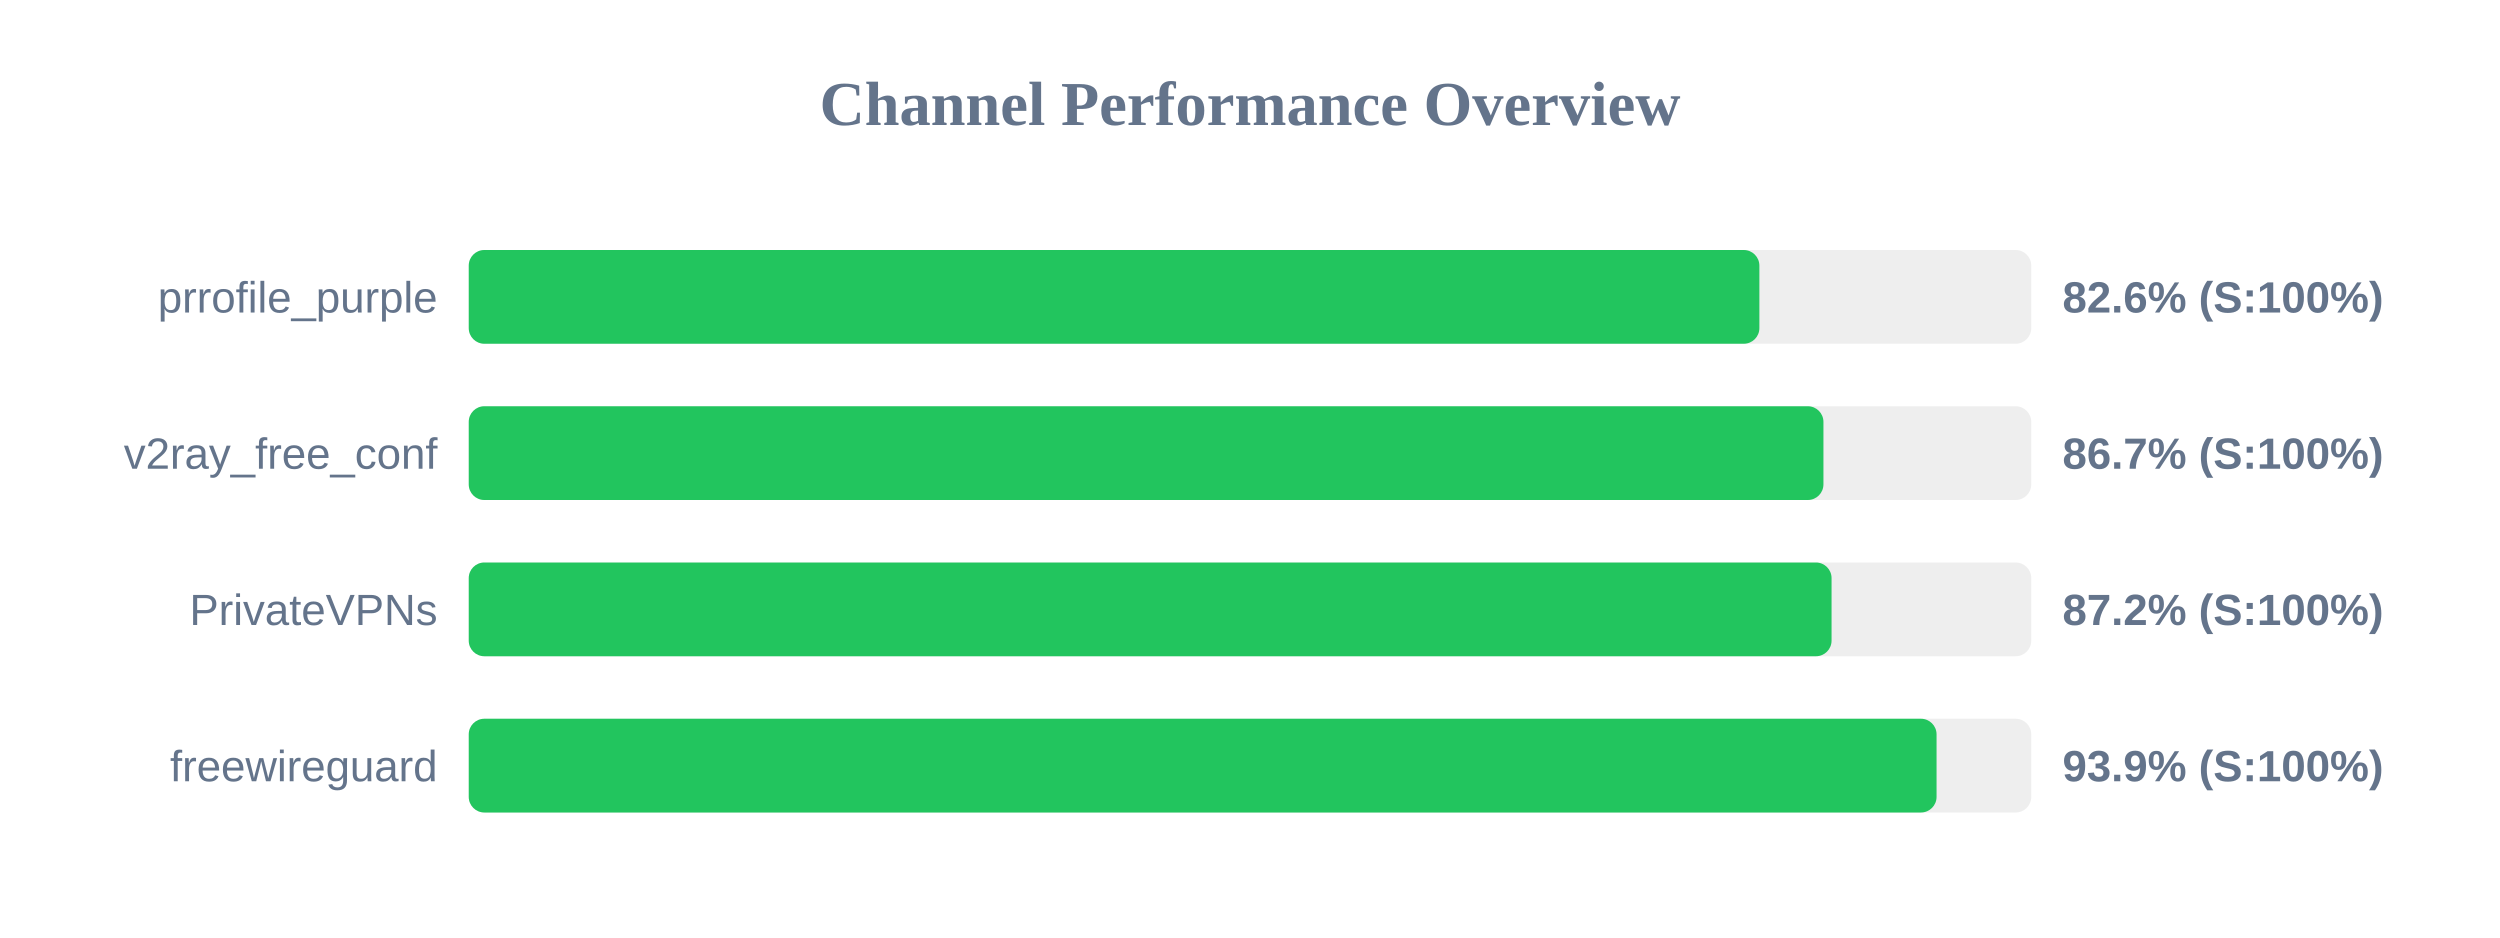
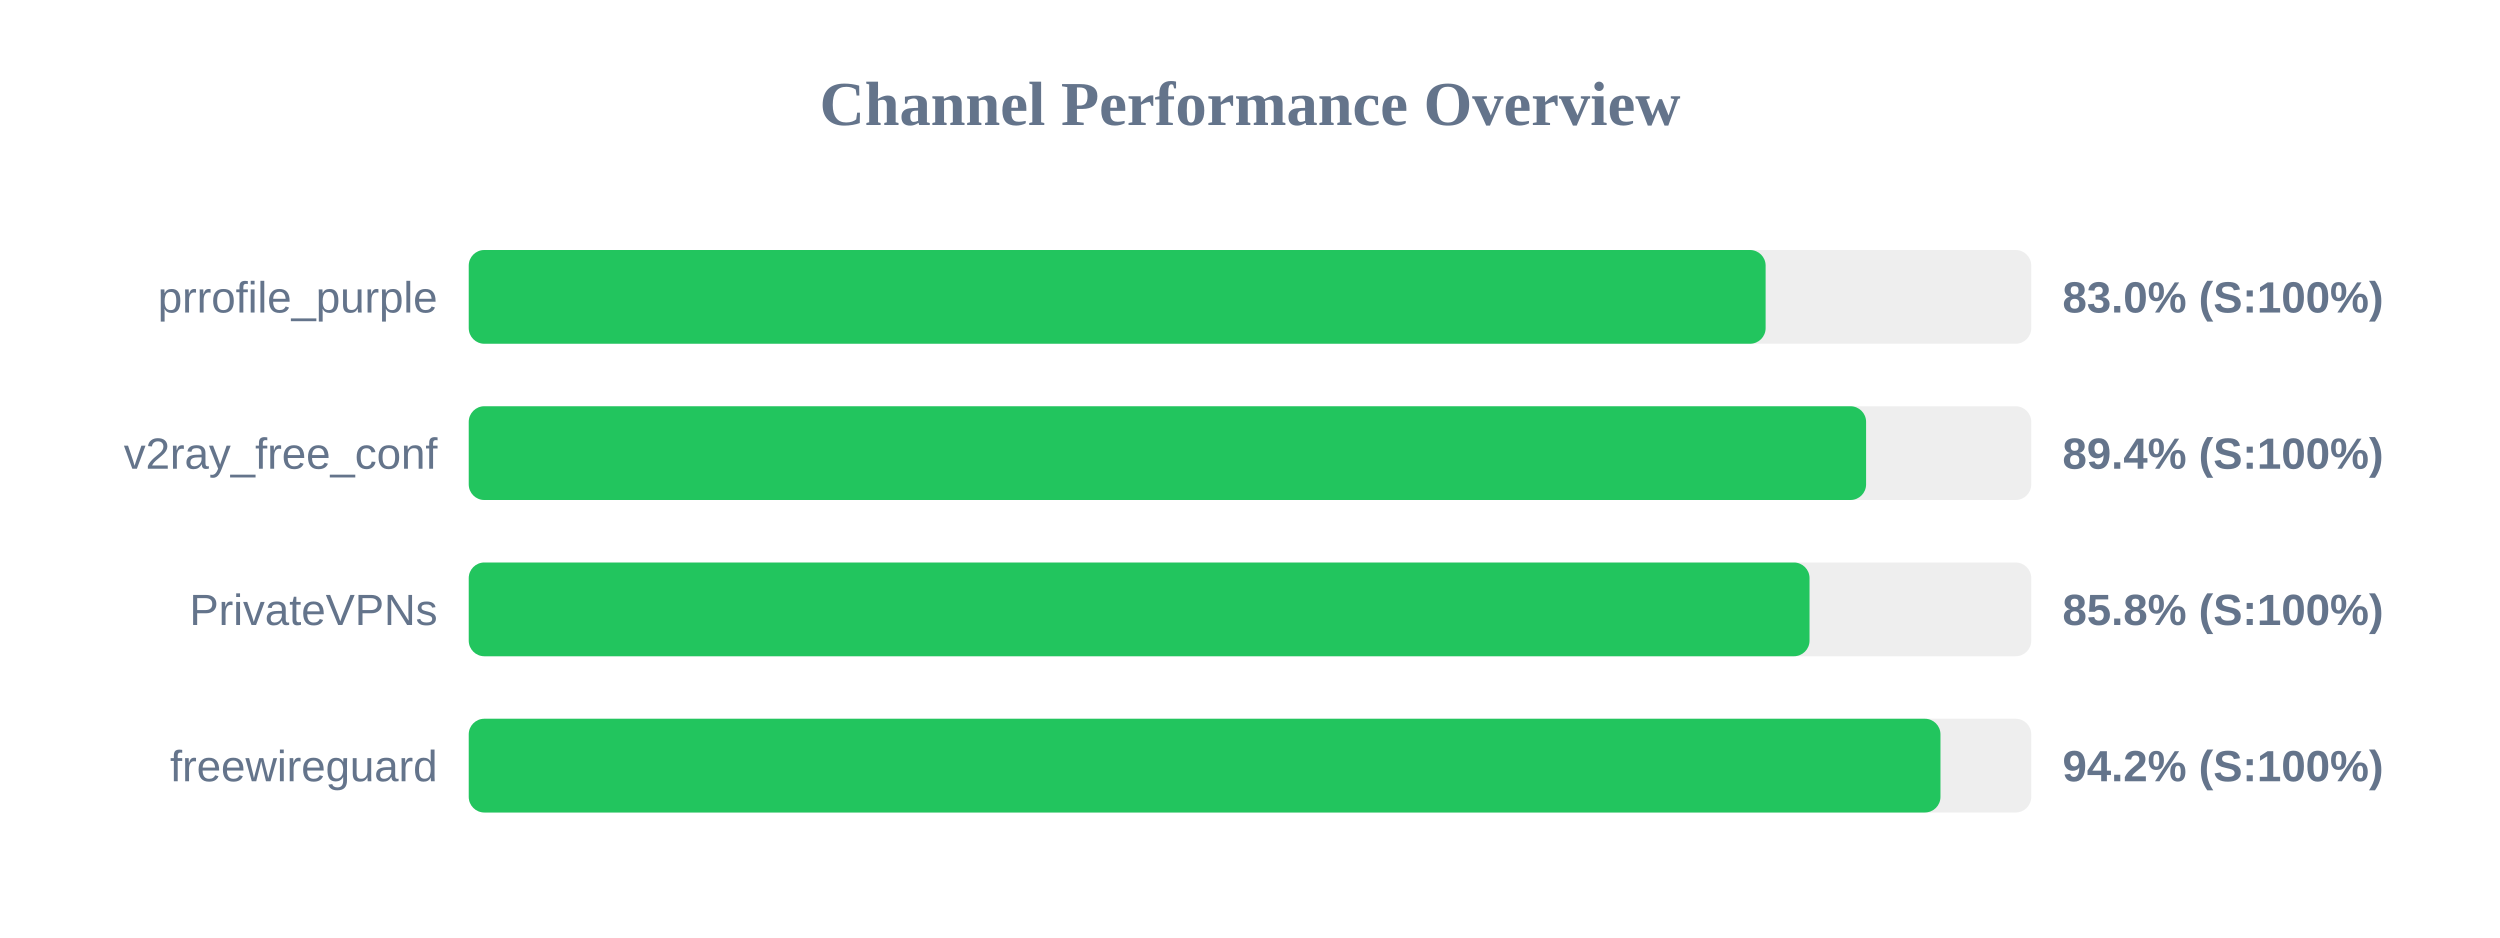
<svg xmlns="http://www.w3.org/2000/svg" width="800" height="300" version="1.1">
  <style>
        .row { font: 14px Arial; fill: #64748b; }
        .score { font: bold 14px Arial; fill: #64748b; }
    </style>
  <text x="400" y="40" text-anchor="middle" font-size="20px" font-weight="bold" fill="#64748b">Channel Performance Overview</text>
  <rect x="150" y="80" width="500" height="30" fill="#eee" rx="5" />
-   <rect x="150" y="80" width="413.0" height="30" fill="#22c55e" rx="5" />
+   <rect x="150" y="80" width="415.0" height="30" fill="#22c55e" rx="5" />
  <text x="140" y="100" text-anchor="end" class="row">prrofile_purple</text>
-   <text x="660" y="100" text-anchor="start" class="score">82.6% (S:100%)</text>
+   <text x="660" y="100" text-anchor="start" class="score">83.0% (S:100%)</text>
  <rect x="150" y="130" width="500" height="30" fill="#eee" rx="5" />
-   <rect x="150" y="130" width="433.5" height="30" fill="#22c55e" rx="5" />
+   <rect x="150" y="130" width="447.15" height="30" fill="#22c55e" rx="5" />
  <text x="140" y="150" text-anchor="end" class="row">v2ray_free_conf</text>
-   <text x="660" y="150" text-anchor="start" class="score">86.7% (S:100%)</text>
+   <text x="660" y="150" text-anchor="start" class="score">89.4% (S:100%)</text>
  <rect x="150" y="180" width="500" height="30" fill="#eee" rx="5" />
-   <rect x="150" y="180" width="436.1" height="30" fill="#22c55e" rx="5" />
+   <rect x="150" y="180" width="429.05" height="30" fill="#22c55e" rx="5" />
  <text x="140" y="200" text-anchor="end" class="row">PrivateVPNs</text>
-   <text x="660" y="200" text-anchor="start" class="score">87.2% (S:100%)</text>
+   <text x="660" y="200" text-anchor="start" class="score">85.8% (S:100%)</text>
  <rect x="150" y="230" width="500" height="30" fill="#eee" rx="5" />
-   <rect x="150" y="230" width="469.7" height="30" fill="#22c55e" rx="5" />
+   <rect x="150" y="230" width="470.95" height="30" fill="#22c55e" rx="5" />
  <text x="140" y="250" text-anchor="end" class="row">freewireguard</text>
-   <text x="660" y="250" text-anchor="start" class="score">93.9% (S:100%)</text>
+   <text x="660" y="250" text-anchor="start" class="score">94.2% (S:100%)</text>
</svg>
